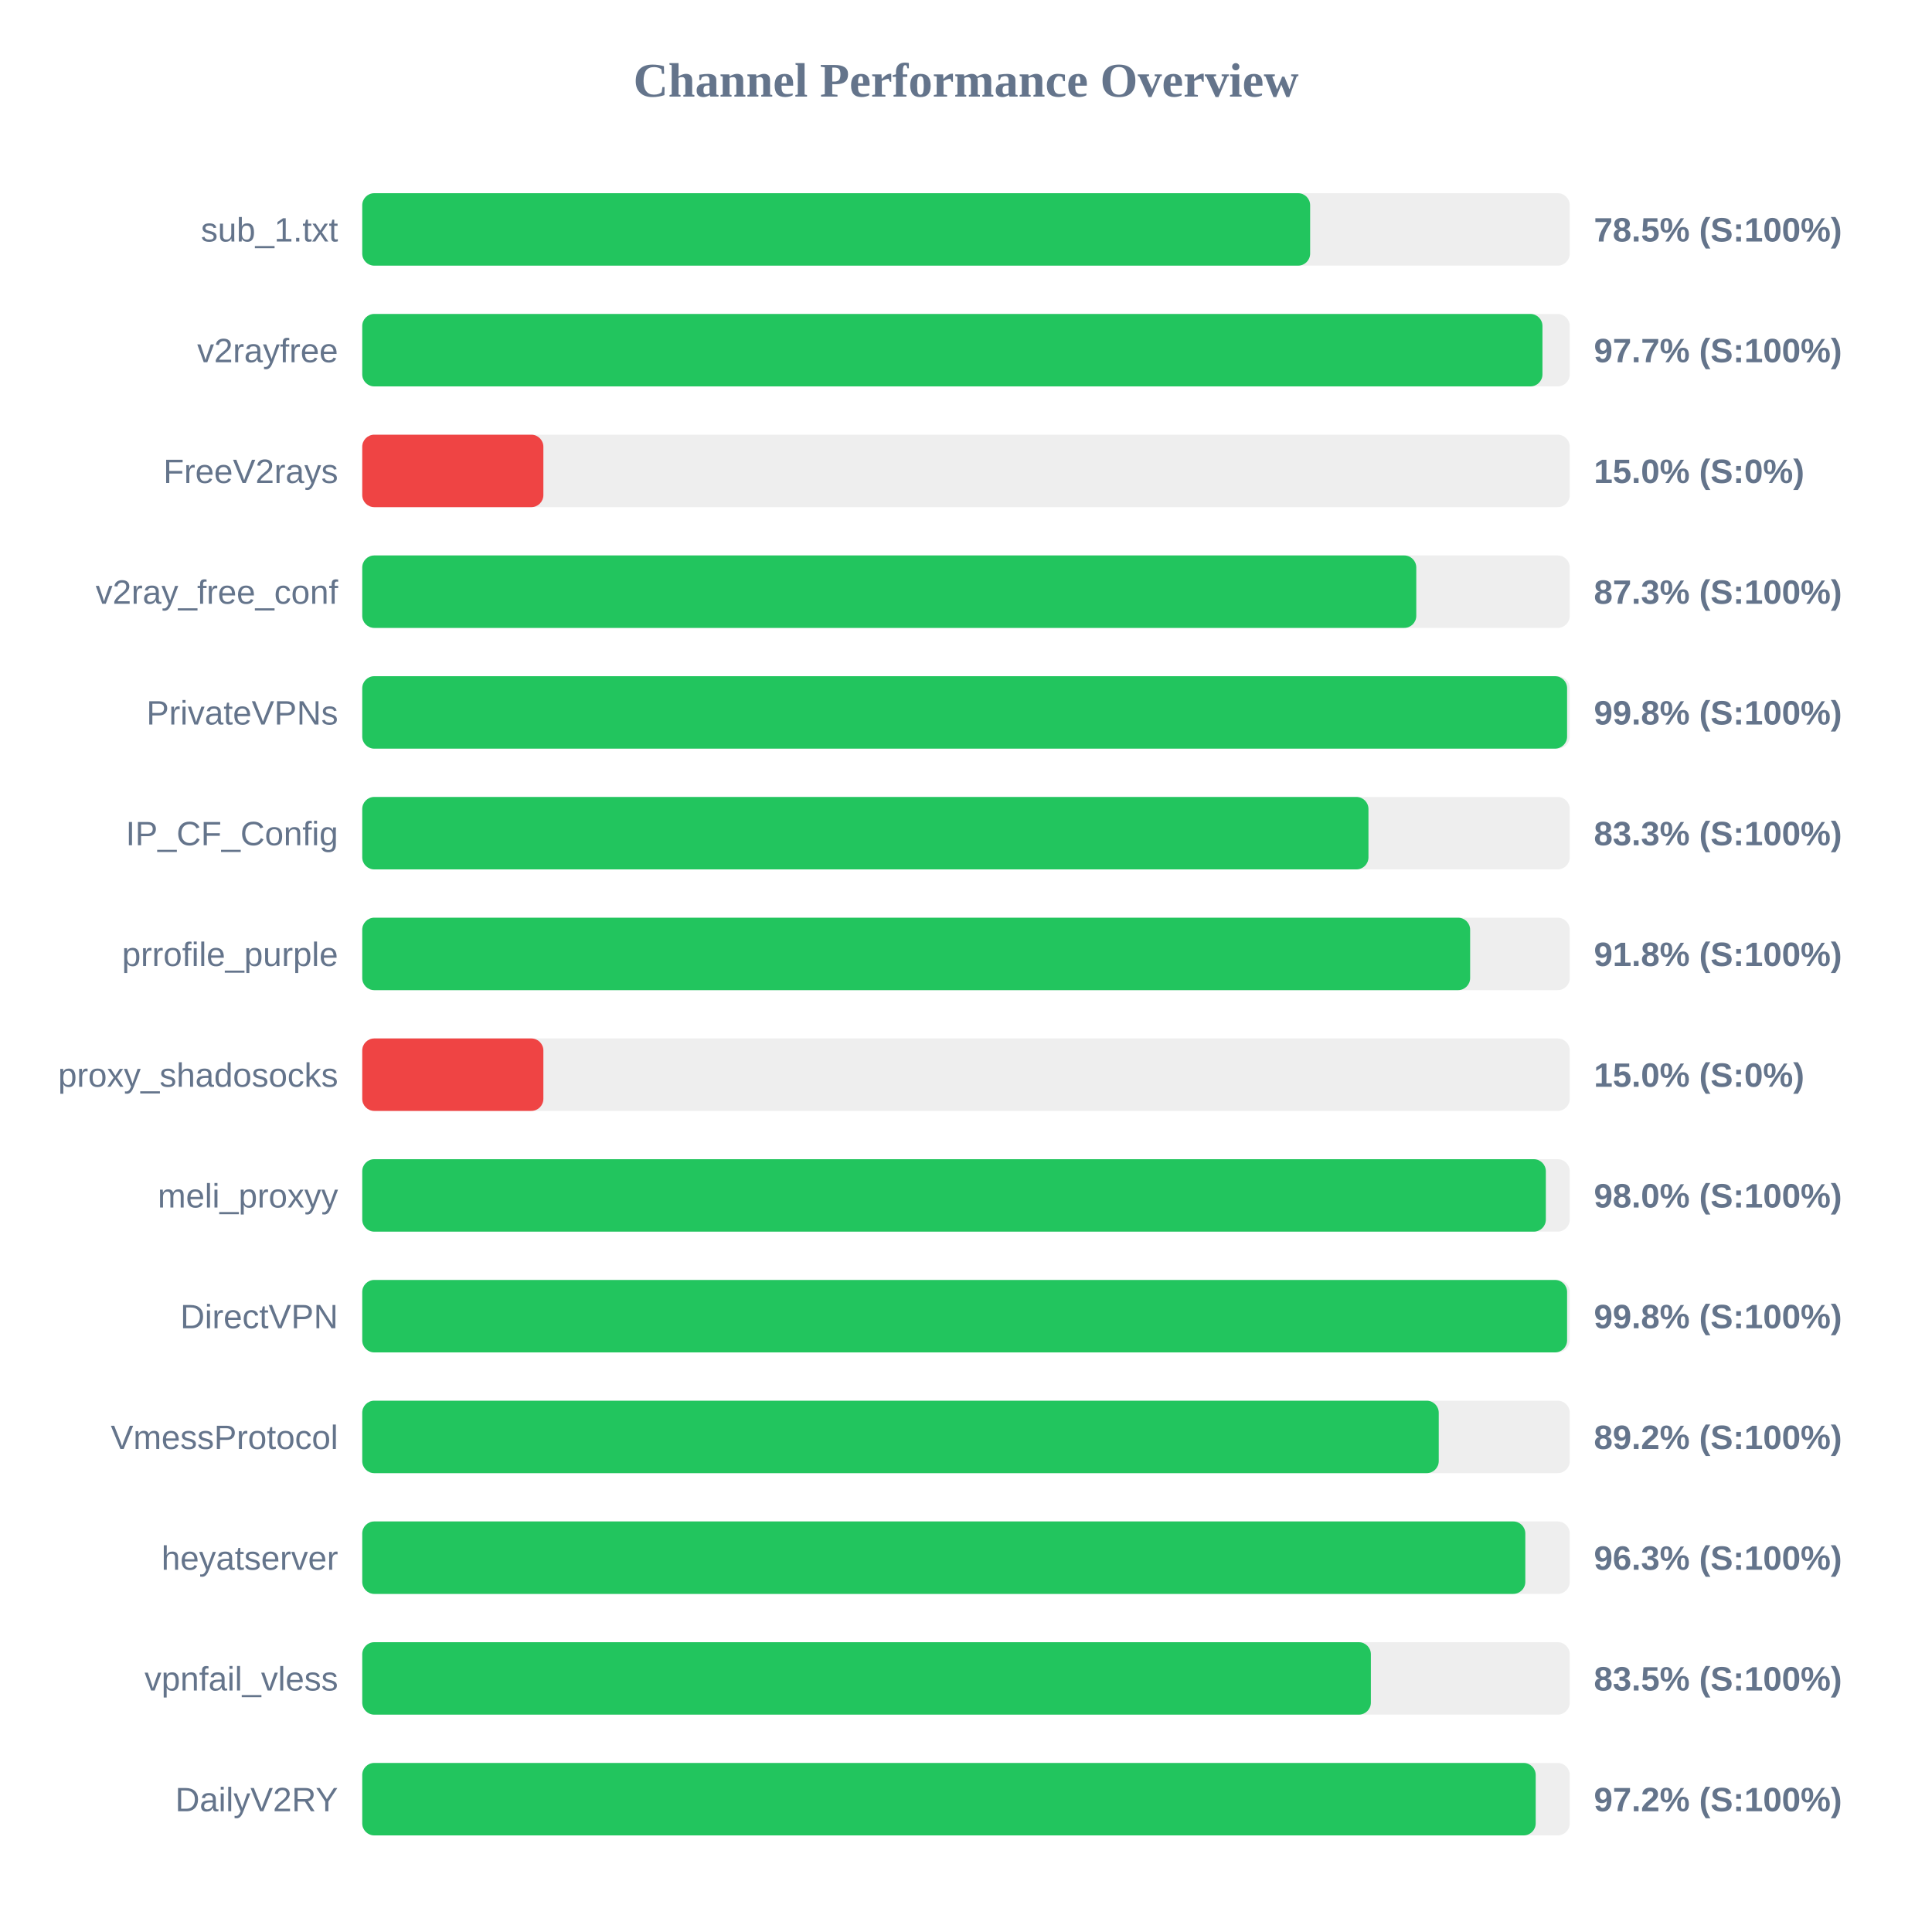
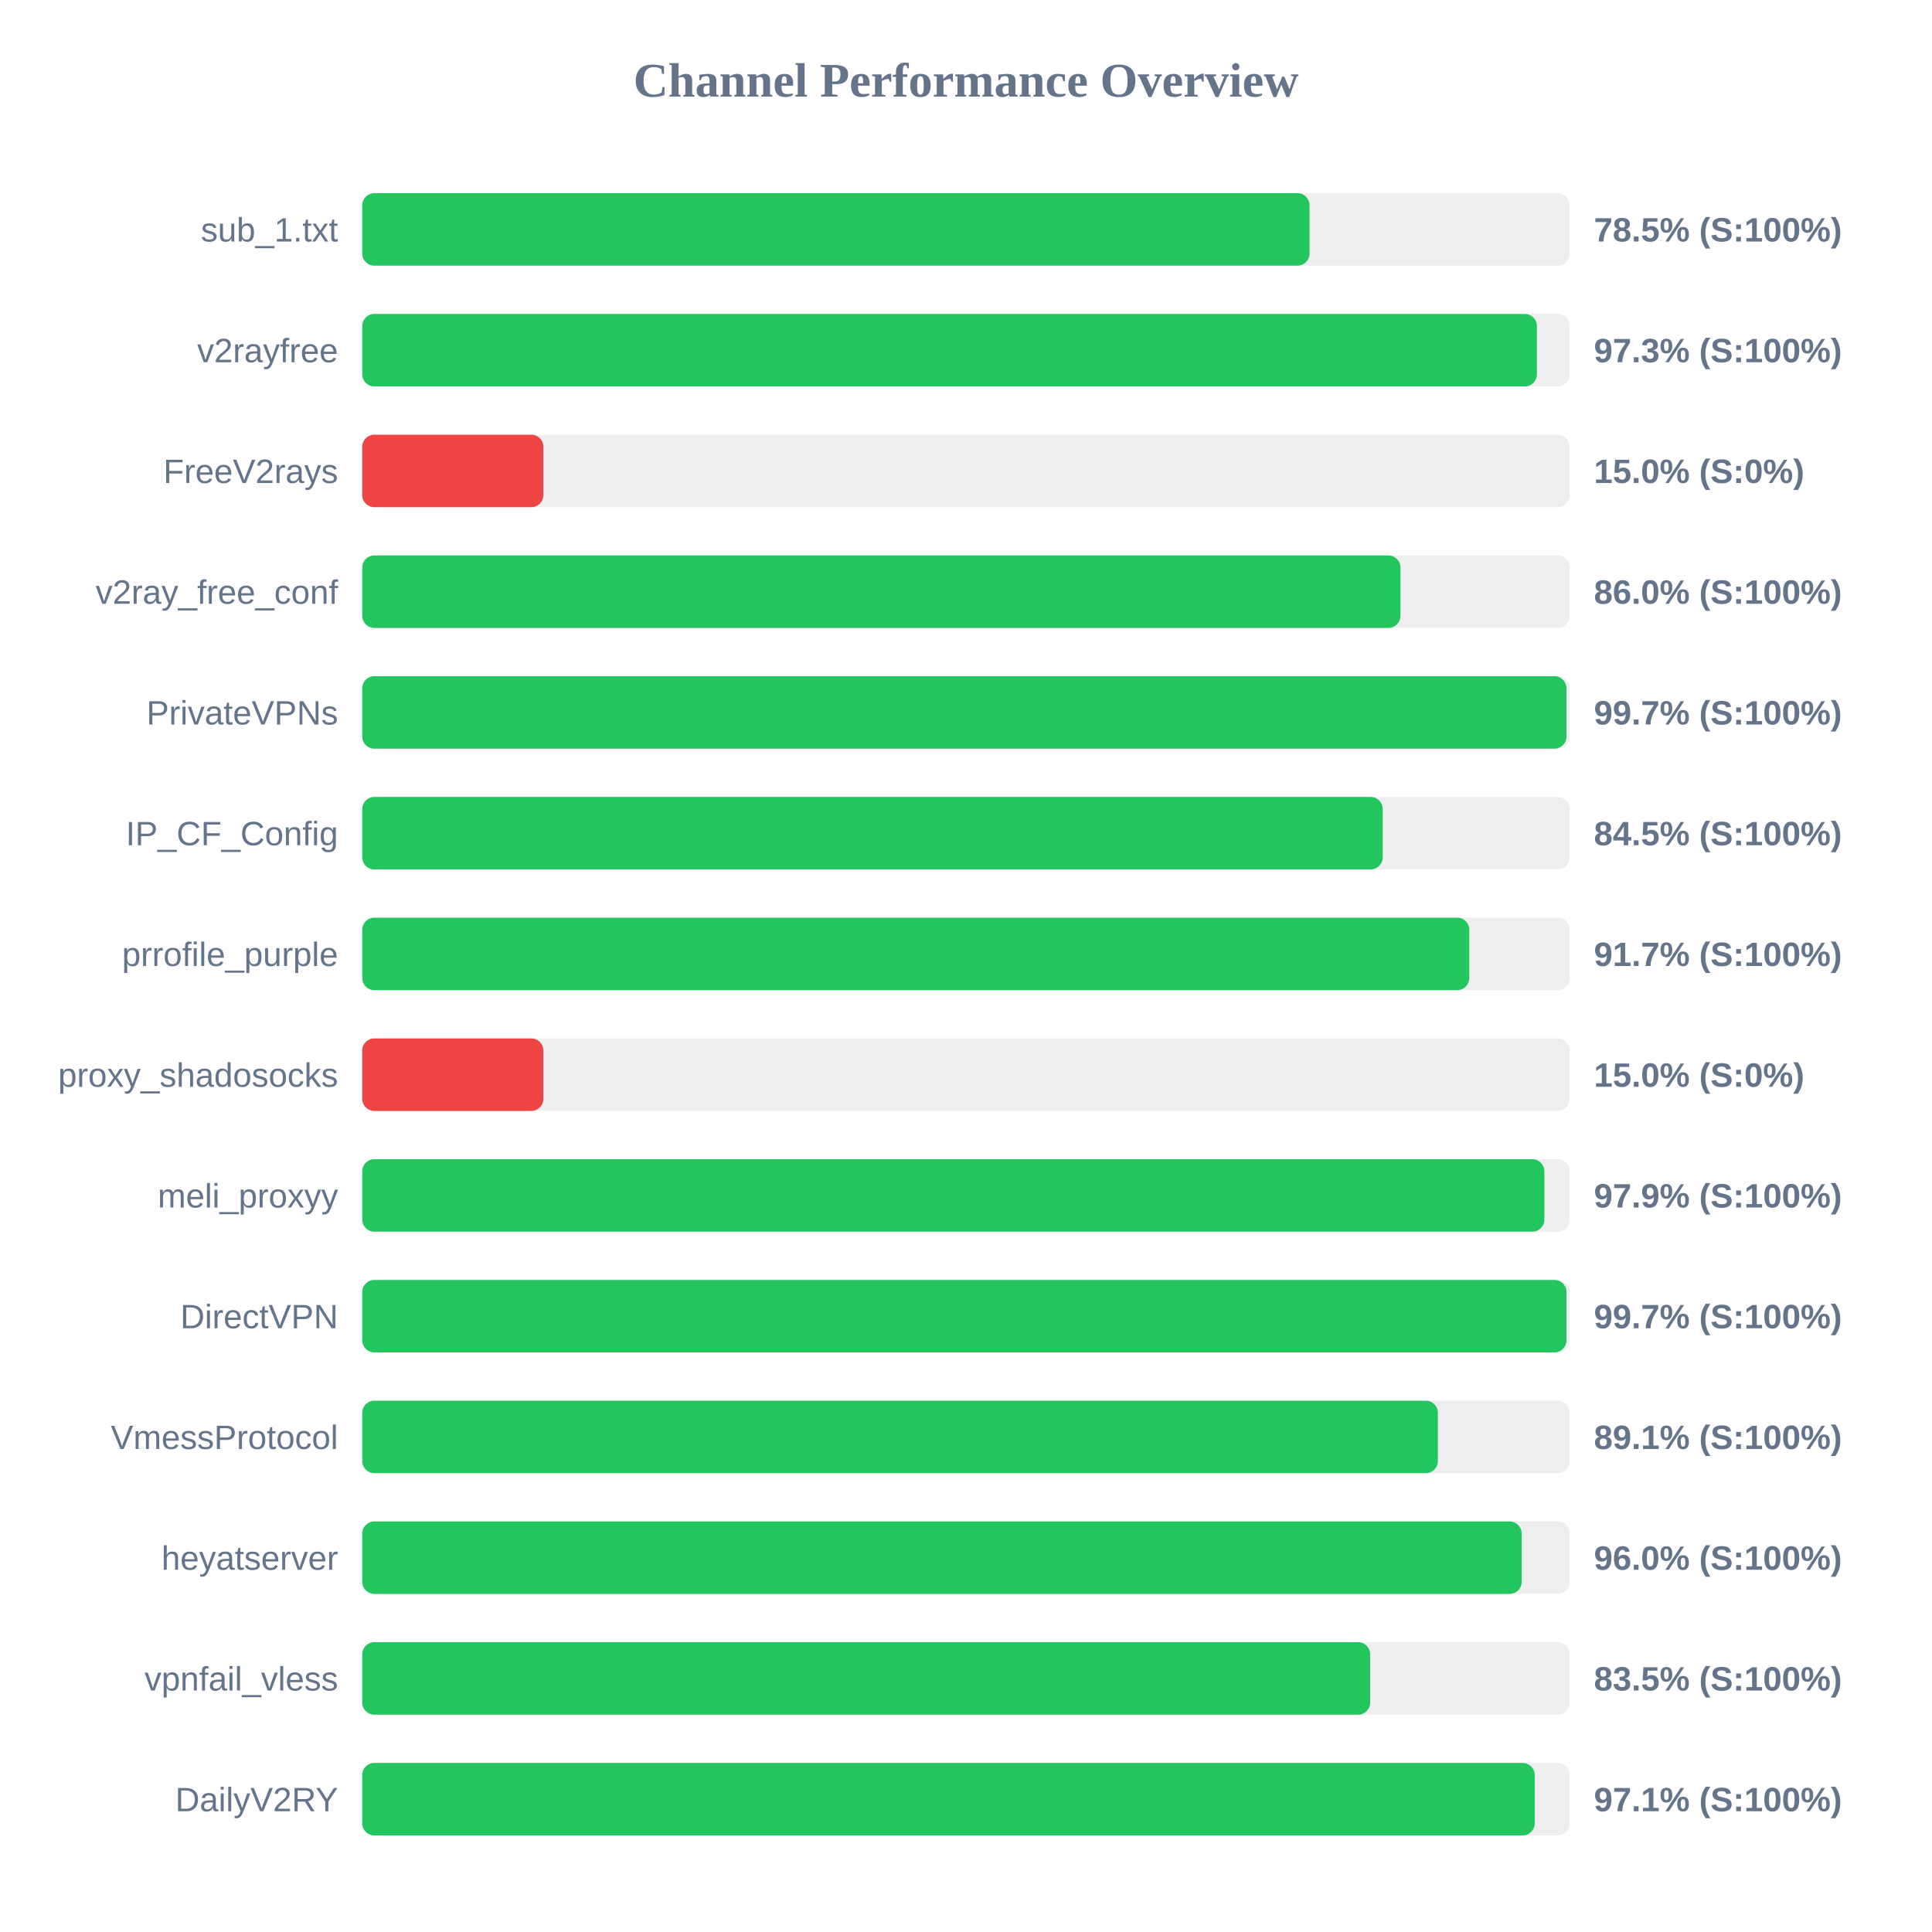
<svg xmlns="http://www.w3.org/2000/svg" width="800" height="800" version="1.1">
  <style>
        .row { font: 14px Arial; fill: #64748b; }
        .score { font: bold 14px Arial; fill: #64748b; }
    </style>
  <text x="400" y="40" text-anchor="middle" font-size="20px" font-weight="bold" fill="#64748b">Channel Performance Overview</text>
  <rect x="150" y="80" width="500" height="30" fill="#eee" rx="5" />
-   <rect x="150" y="80" width="392.5" height="30" fill="#22c55e" rx="5" />
+   <rect x="150" y="80" width="392.25" height="30" fill="#22c55e" rx="5" />
  <text x="140" y="100" text-anchor="end" class="row">sub_1.txt</text>
  <text x="660" y="100" text-anchor="start" class="score">78.5% (S:100%)</text>
  <rect x="150" y="130" width="500" height="30" fill="#eee" rx="5" />
-   <rect x="150" y="130" width="488.7" height="30" fill="#22c55e" rx="5" />
+   <rect x="150" y="130" width="486.4" height="30" fill="#22c55e" rx="5" />
  <text x="140" y="150" text-anchor="end" class="row">v2rayfree</text>
-   <text x="660" y="150" text-anchor="start" class="score">97.7% (S:100%)</text>
+   <text x="660" y="150" text-anchor="start" class="score">97.3% (S:100%)</text>
  <rect x="150" y="180" width="500" height="30" fill="#eee" rx="5" />
  <rect x="150" y="180" width="75.0" height="30" fill="#ef4444" rx="5" />
  <text x="140" y="200" text-anchor="end" class="row">FreeV2rays</text>
  <text x="660" y="200" text-anchor="start" class="score">15.0% (S:0%)</text>
  <rect x="150" y="230" width="500" height="30" fill="#eee" rx="5" />
-   <rect x="150" y="230" width="436.45" height="30" fill="#22c55e" rx="5" />
+   <rect x="150" y="230" width="429.9" height="30" fill="#22c55e" rx="5" />
  <text x="140" y="250" text-anchor="end" class="row">v2ray_free_conf</text>
-   <text x="660" y="250" text-anchor="start" class="score">87.3% (S:100%)</text>
+   <text x="660" y="250" text-anchor="start" class="score">86.0% (S:100%)</text>
  <rect x="150" y="280" width="500" height="30" fill="#eee" rx="5" />
-   <rect x="150" y="280" width="498.9" height="30" fill="#22c55e" rx="5" />
+   <rect x="150" y="280" width="498.65" height="30" fill="#22c55e" rx="5" />
  <text x="140" y="300" text-anchor="end" class="row">PrivateVPNs</text>
-   <text x="660" y="300" text-anchor="start" class="score">99.8% (S:100%)</text>
+   <text x="660" y="300" text-anchor="start" class="score">99.7% (S:100%)</text>
  <rect x="150" y="330" width="500" height="30" fill="#eee" rx="5" />
-   <rect x="150" y="330" width="416.65" height="30" fill="#22c55e" rx="5" />
+   <rect x="150" y="330" width="422.55" height="30" fill="#22c55e" rx="5" />
  <text x="140" y="350" text-anchor="end" class="row">IP_CF_Config</text>
-   <text x="660" y="350" text-anchor="start" class="score">83.3% (S:100%)</text>
+   <text x="660" y="350" text-anchor="start" class="score">84.5% (S:100%)</text>
  <rect x="150" y="380" width="500" height="30" fill="#eee" rx="5" />
-   <rect x="150" y="380" width="458.75" height="30" fill="#22c55e" rx="5" />
+   <rect x="150" y="380" width="458.4" height="30" fill="#22c55e" rx="5" />
  <text x="140" y="400" text-anchor="end" class="row">prrofile_purple</text>
-   <text x="660" y="400" text-anchor="start" class="score">91.8% (S:100%)</text>
+   <text x="660" y="400" text-anchor="start" class="score">91.7% (S:100%)</text>
  <rect x="150" y="430" width="500" height="30" fill="#eee" rx="5" />
  <rect x="150" y="430" width="75.0" height="30" fill="#ef4444" rx="5" />
  <text x="140" y="450" text-anchor="end" class="row">proxy_shadosocks</text>
  <text x="660" y="450" text-anchor="start" class="score">15.0% (S:0%)</text>
  <rect x="150" y="480" width="500" height="30" fill="#eee" rx="5" />
-   <rect x="150" y="480" width="490.1" height="30" fill="#22c55e" rx="5" />
+   <rect x="150" y="480" width="489.5" height="30" fill="#22c55e" rx="5" />
  <text x="140" y="500" text-anchor="end" class="row">meli_proxyy</text>
-   <text x="660" y="500" text-anchor="start" class="score">98.0% (S:100%)</text>
+   <text x="660" y="500" text-anchor="start" class="score">97.9% (S:100%)</text>
  <rect x="150" y="530" width="500" height="30" fill="#eee" rx="5" />
-   <rect x="150" y="530" width="498.9" height="30" fill="#22c55e" rx="5" />
+   <rect x="150" y="530" width="498.65" height="30" fill="#22c55e" rx="5" />
  <text x="140" y="550" text-anchor="end" class="row">DirectVPN</text>
-   <text x="660" y="550" text-anchor="start" class="score">99.8% (S:100%)</text>
+   <text x="660" y="550" text-anchor="start" class="score">99.7% (S:100%)</text>
  <rect x="150" y="580" width="500" height="30" fill="#eee" rx="5" />
-   <rect x="150" y="580" width="445.75" height="30" fill="#22c55e" rx="5" />
+   <rect x="150" y="580" width="445.4" height="30" fill="#22c55e" rx="5" />
  <text x="140" y="600" text-anchor="end" class="row">VmessProtocol</text>
-   <text x="660" y="600" text-anchor="start" class="score">89.2% (S:100%)</text>
+   <text x="660" y="600" text-anchor="start" class="score">89.1% (S:100%)</text>
  <rect x="150" y="630" width="500" height="30" fill="#eee" rx="5" />
-   <rect x="150" y="630" width="481.6" height="30" fill="#22c55e" rx="5" />
+   <rect x="150" y="630" width="480.1" height="30" fill="#22c55e" rx="5" />
  <text x="140" y="650" text-anchor="end" class="row">heyatserver</text>
-   <text x="660" y="650" text-anchor="start" class="score">96.3% (S:100%)</text>
+   <text x="660" y="650" text-anchor="start" class="score">96.0% (S:100%)</text>
  <rect x="150" y="680" width="500" height="30" fill="#eee" rx="5" />
-   <rect x="150" y="680" width="417.65" height="30" fill="#22c55e" rx="5" />
+   <rect x="150" y="680" width="417.35" height="30" fill="#22c55e" rx="5" />
  <text x="140" y="700" text-anchor="end" class="row">vpnfail_vless</text>
  <text x="660" y="700" text-anchor="start" class="score">83.5% (S:100%)</text>
  <rect x="150" y="730" width="500" height="30" fill="#eee" rx="5" />
-   <rect x="150" y="730" width="485.9" height="30" fill="#22c55e" rx="5" />
+   <rect x="150" y="730" width="485.5" height="30" fill="#22c55e" rx="5" />
  <text x="140" y="750" text-anchor="end" class="row">DailyV2RY</text>
-   <text x="660" y="750" text-anchor="start" class="score">97.2% (S:100%)</text>
+   <text x="660" y="750" text-anchor="start" class="score">97.1% (S:100%)</text>
</svg>
